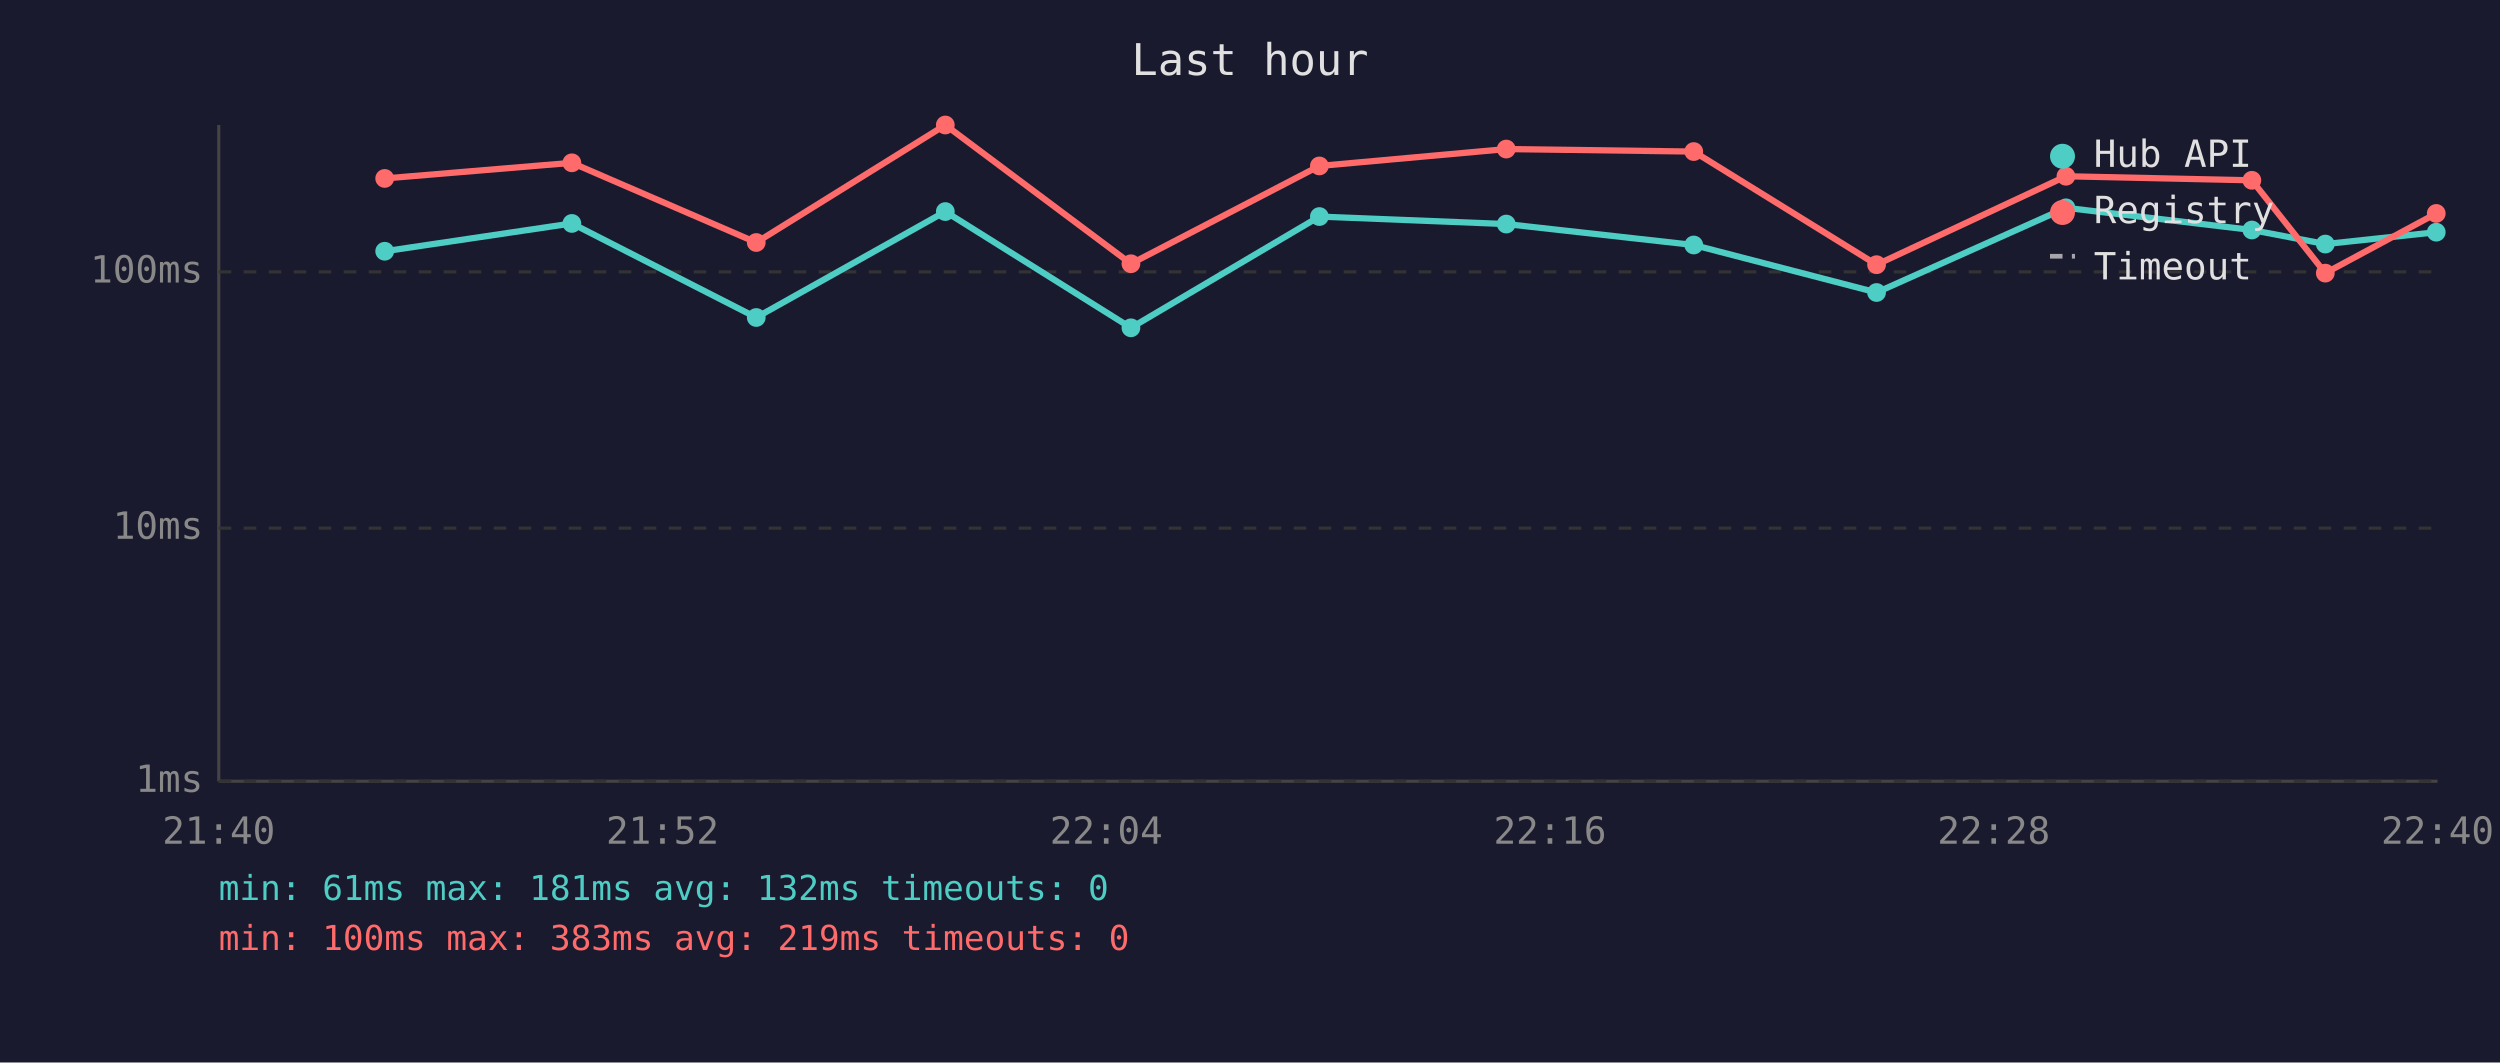
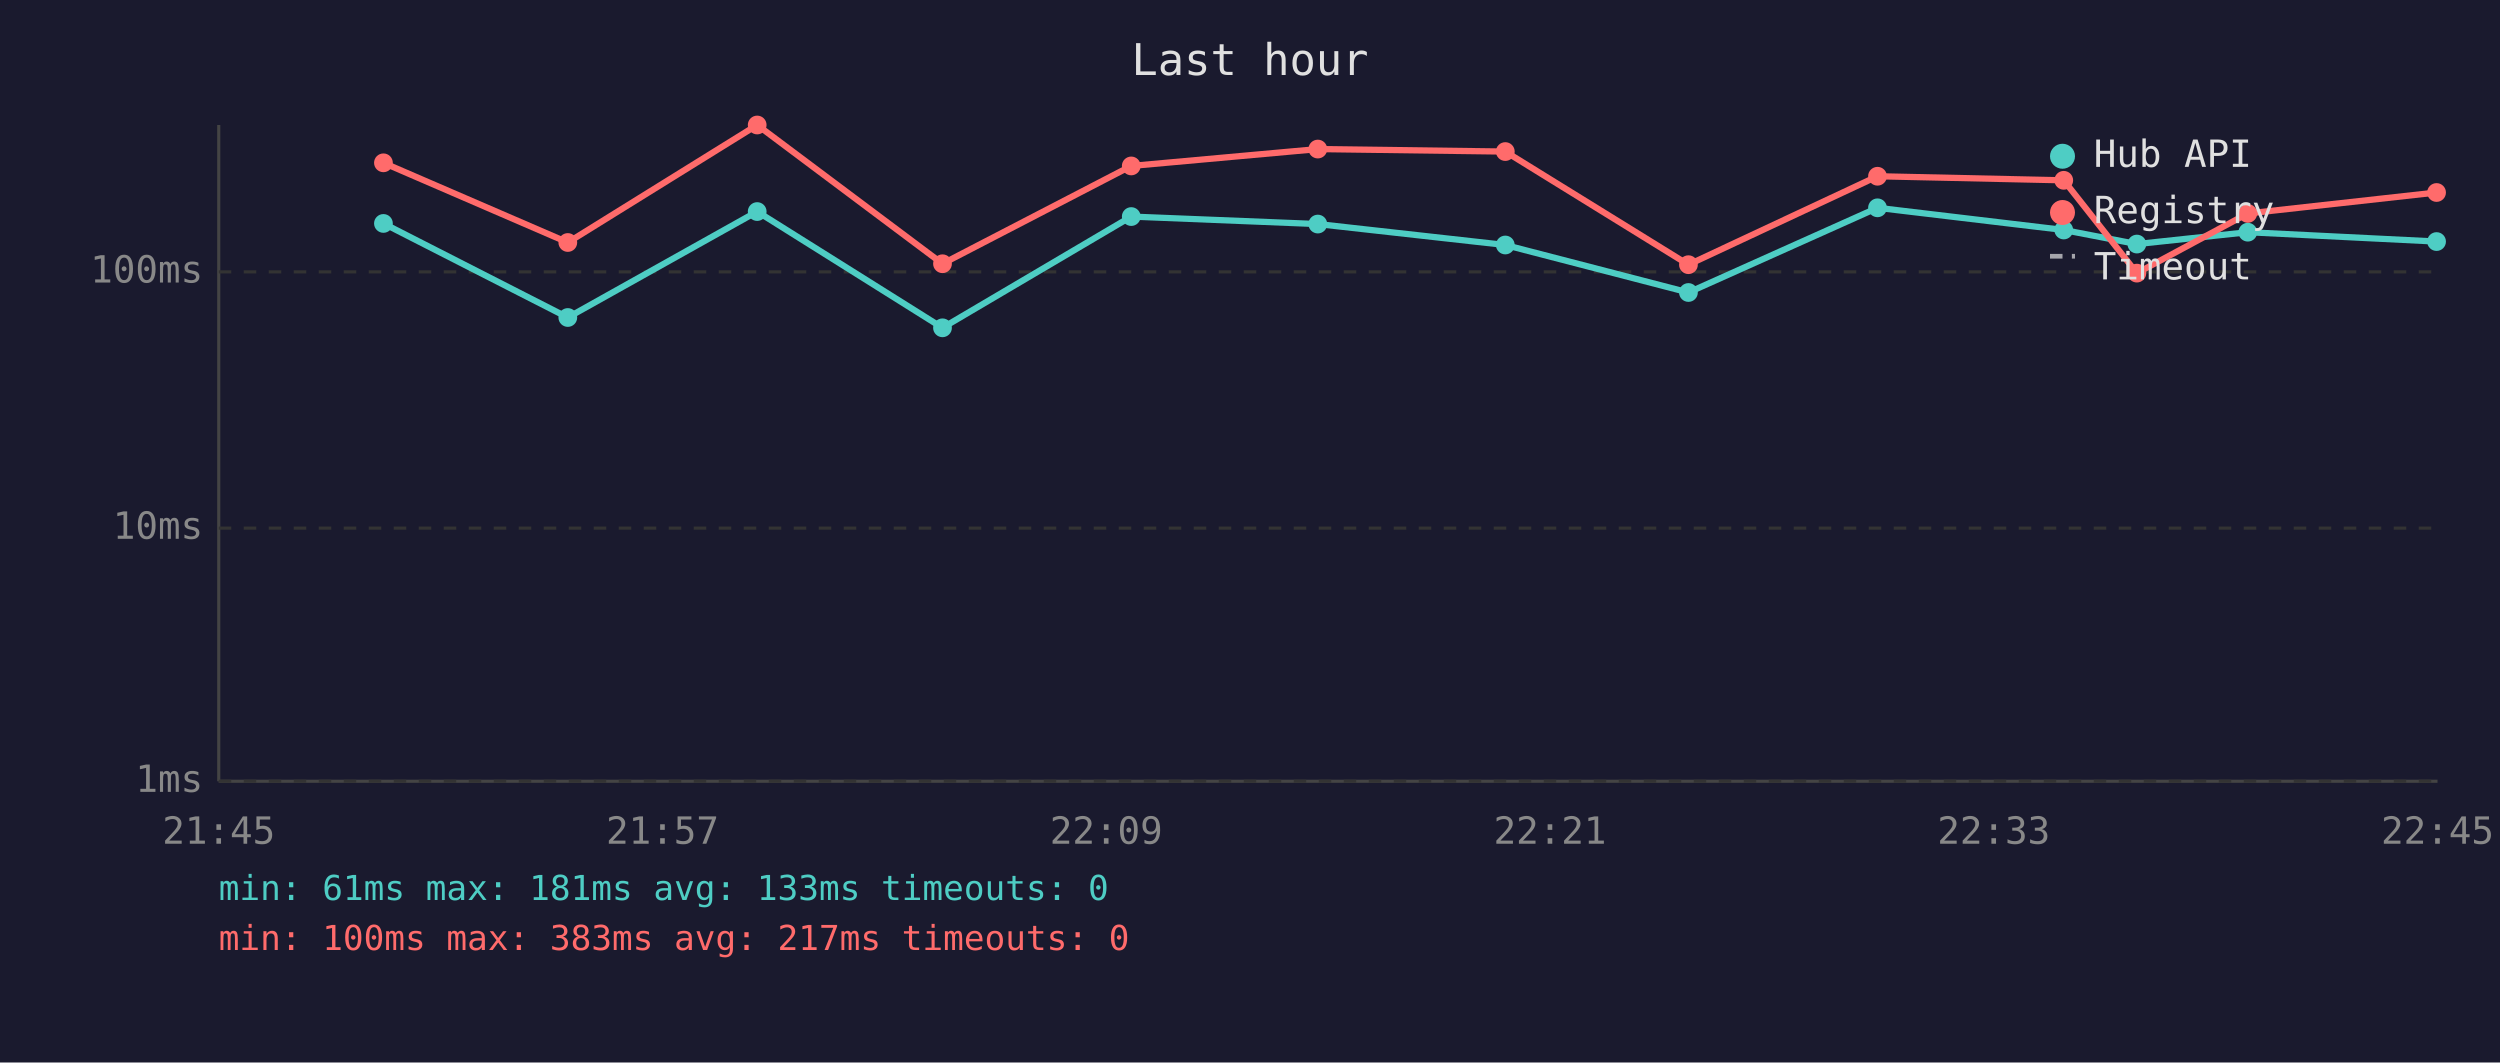
<svg xmlns="http://www.w3.org/2000/svg" viewBox="0 0 800 340" font-family="monospace" font-size="12">
  <rect width="800" height="340" fill="#1a1a2e" />
  <text x="400" y="24" fill="#e0e0e0" font-size="14" text-anchor="middle">Last hour</text>
  <line x1="70" y1="40" x2="70" y2="250" stroke="#444" stroke-width="1" />
  <line x1="70" y1="250" x2="780" y2="250" stroke="#444" stroke-width="1" />
  <line x1="70" y1="250" x2="780" y2="250" stroke="#333" stroke-width="1" stroke-dasharray="4" />
  <text x="65" y="250" fill="#888" text-anchor="end" dominant-baseline="middle">1ms</text>
  <line x1="70" y1="169" x2="780" y2="169" stroke="#333" stroke-width="1" stroke-dasharray="4" />
  <text x="65" y="169" fill="#888" text-anchor="end" dominant-baseline="middle">10ms</text>
  <line x1="70" y1="87" x2="780" y2="87" stroke="#333" stroke-width="1" stroke-dasharray="4" />
  <text x="65" y="87" fill="#888" text-anchor="end" dominant-baseline="middle">100ms</text>
-   <text x="70" y="270" fill="#888" text-anchor="middle">21:40</text>
-   <text x="212" y="270" fill="#888" text-anchor="middle">21:52</text>
-   <text x="354" y="270" fill="#888" text-anchor="middle">22:04</text>
-   <text x="496" y="270" fill="#888" text-anchor="middle">22:16</text>
-   <text x="638" y="270" fill="#888" text-anchor="middle">22:28</text>
-   <text x="780" y="270" fill="#888" text-anchor="middle">22:40</text>
-   <polyline points="123.1,80.4 183.0,71.5 242.0,101.6 302.5,67.7 361.9,104.9 422.2,69.3 482.0,71.7 542.0,78.4 600.5,93.6 661.1,66.5 720.6,73.6 744.1,78.1 779.6,74.3" fill="none" stroke="#4ecdc4" stroke-width="2" opacity="1" />
-   <circle cx="123.1" cy="80.4" r="3" fill="#4ecdc4" />
-   <circle cx="183.0" cy="71.5" r="3" fill="#4ecdc4" />
-   <circle cx="242.0" cy="101.6" r="3" fill="#4ecdc4" />
-   <circle cx="302.5" cy="67.7" r="3" fill="#4ecdc4" />
-   <circle cx="361.9" cy="104.9" r="3" fill="#4ecdc4" />
-   <circle cx="422.2" cy="69.3" r="3" fill="#4ecdc4" />
-   <circle cx="482.0" cy="71.7" r="3" fill="#4ecdc4" />
-   <circle cx="542.0" cy="78.4" r="3" fill="#4ecdc4" />
-   <circle cx="600.5" cy="93.6" r="3" fill="#4ecdc4" />
-   <circle cx="661.1" cy="66.5" r="3" fill="#4ecdc4" />
-   <circle cx="720.6" cy="73.6" r="3" fill="#4ecdc4" />
-   <circle cx="744.1" cy="78.1" r="3" fill="#4ecdc4" />
-   <circle cx="779.6" cy="74.3" r="3" fill="#4ecdc4" />
-   <polyline points="123.1,57.1 183.0,52.1 242.0,77.6 302.5,40.0 361.9,84.4 422.2,53.1 482.0,47.7 542.0,48.5 600.5,84.7 661.1,56.4 720.6,57.7 744.1,87.4 779.6,68.3" fill="none" stroke="#ff6b6b" stroke-width="2" opacity="1" />
-   <circle cx="123.1" cy="57.1" r="3" fill="#ff6b6b" />
-   <circle cx="183.0" cy="52.1" r="3" fill="#ff6b6b" />
-   <circle cx="242.0" cy="77.6" r="3" fill="#ff6b6b" />
-   <circle cx="302.5" cy="40.0" r="3" fill="#ff6b6b" />
-   <circle cx="361.9" cy="84.4" r="3" fill="#ff6b6b" />
-   <circle cx="422.2" cy="53.1" r="3" fill="#ff6b6b" />
-   <circle cx="482.0" cy="47.7" r="3" fill="#ff6b6b" />
-   <circle cx="542.0" cy="48.5" r="3" fill="#ff6b6b" />
-   <circle cx="600.5" cy="84.7" r="3" fill="#ff6b6b" />
-   <circle cx="661.1" cy="56.4" r="3" fill="#ff6b6b" />
-   <circle cx="720.6" cy="57.7" r="3" fill="#ff6b6b" />
-   <circle cx="744.1" cy="87.4" r="3" fill="#ff6b6b" />
-   <circle cx="779.6" cy="68.3" r="3" fill="#ff6b6b" />
+   <text x="70" y="270" fill="#888" text-anchor="middle">21:45</text>
+   <text x="212" y="270" fill="#888" text-anchor="middle">21:57</text>
+   <text x="354" y="270" fill="#888" text-anchor="middle">22:09</text>
+   <text x="496" y="270" fill="#888" text-anchor="middle">22:21</text>
+   <text x="638" y="270" fill="#888" text-anchor="middle">22:33</text>
+   <text x="780" y="270" fill="#888" text-anchor="middle">22:45</text>
+   <polyline points="122.7,71.5 181.7,101.6 242.3,67.7 301.6,104.9 362.0,69.3 421.7,71.7 481.7,78.4 540.3,93.6 600.8,66.5 660.4,73.6 683.8,78.1 719.3,74.3 779.7,77.3" fill="none" stroke="#4ecdc4" stroke-width="2" opacity="1" />
+   <circle cx="122.7" cy="71.5" r="3" fill="#4ecdc4" />
+   <circle cx="181.7" cy="101.6" r="3" fill="#4ecdc4" />
+   <circle cx="242.3" cy="67.7" r="3" fill="#4ecdc4" />
+   <circle cx="301.6" cy="104.9" r="3" fill="#4ecdc4" />
+   <circle cx="362.0" cy="69.3" r="3" fill="#4ecdc4" />
+   <circle cx="421.7" cy="71.7" r="3" fill="#4ecdc4" />
+   <circle cx="481.7" cy="78.4" r="3" fill="#4ecdc4" />
+   <circle cx="540.3" cy="93.6" r="3" fill="#4ecdc4" />
+   <circle cx="600.8" cy="66.5" r="3" fill="#4ecdc4" />
+   <circle cx="660.4" cy="73.6" r="3" fill="#4ecdc4" />
+   <circle cx="683.8" cy="78.1" r="3" fill="#4ecdc4" />
+   <circle cx="719.3" cy="74.3" r="3" fill="#4ecdc4" />
+   <circle cx="779.7" cy="77.3" r="3" fill="#4ecdc4" />
+   <polyline points="122.7,52.1 181.7,77.6 242.3,40.0 301.6,84.4 362.0,53.1 421.7,47.7 481.7,48.5 540.3,84.7 600.8,56.4 660.4,57.7 683.8,87.4 719.3,68.3 779.7,61.6" fill="none" stroke="#ff6b6b" stroke-width="2" opacity="1" />
+   <circle cx="122.7" cy="52.1" r="3" fill="#ff6b6b" />
+   <circle cx="181.7" cy="77.6" r="3" fill="#ff6b6b" />
+   <circle cx="242.3" cy="40.0" r="3" fill="#ff6b6b" />
+   <circle cx="301.6" cy="84.4" r="3" fill="#ff6b6b" />
+   <circle cx="362.0" cy="53.1" r="3" fill="#ff6b6b" />
+   <circle cx="421.7" cy="47.7" r="3" fill="#ff6b6b" />
+   <circle cx="481.7" cy="48.5" r="3" fill="#ff6b6b" />
+   <circle cx="540.3" cy="84.7" r="3" fill="#ff6b6b" />
+   <circle cx="600.8" cy="56.4" r="3" fill="#ff6b6b" />
+   <circle cx="660.4" cy="57.7" r="3" fill="#ff6b6b" />
+   <circle cx="683.8" cy="87.4" r="3" fill="#ff6b6b" />
+   <circle cx="719.3" cy="68.3" r="3" fill="#ff6b6b" />
+   <circle cx="779.7" cy="61.6" r="3" fill="#ff6b6b" />
  <circle cx="660" cy="50" r="4" fill="#4ecdc4" />
  <text x="670" y="50" fill="#e0e0e0" dominant-baseline="middle">Hub API</text>
  <circle cx="660" cy="68" r="4" fill="#ff6b6b" />
  <text x="670" y="68" fill="#e0e0e0" dominant-baseline="middle">Registry</text>
  <line x1="656" y1="82" x2="664" y2="82" stroke="#e0e0e0" stroke-width="1.5" stroke-dasharray="4,3" opacity="0.7" />
  <text x="670" y="86" fill="#e0e0e0" dominant-baseline="middle">Timeout</text>
-   <text x="70" y="288" fill="#4ecdc4" font-size="11">min: 61ms  max: 181ms  avg: 132ms  timeouts: 0</text>
-   <text x="70" y="304" fill="#ff6b6b" font-size="11">min: 100ms  max: 383ms  avg: 219ms  timeouts: 0</text>
+   <text x="70" y="288" fill="#4ecdc4" font-size="11">min: 61ms  max: 181ms  avg: 133ms  timeouts: 0</text>
+   <text x="70" y="304" fill="#ff6b6b" font-size="11">min: 100ms  max: 383ms  avg: 217ms  timeouts: 0</text>
</svg>
